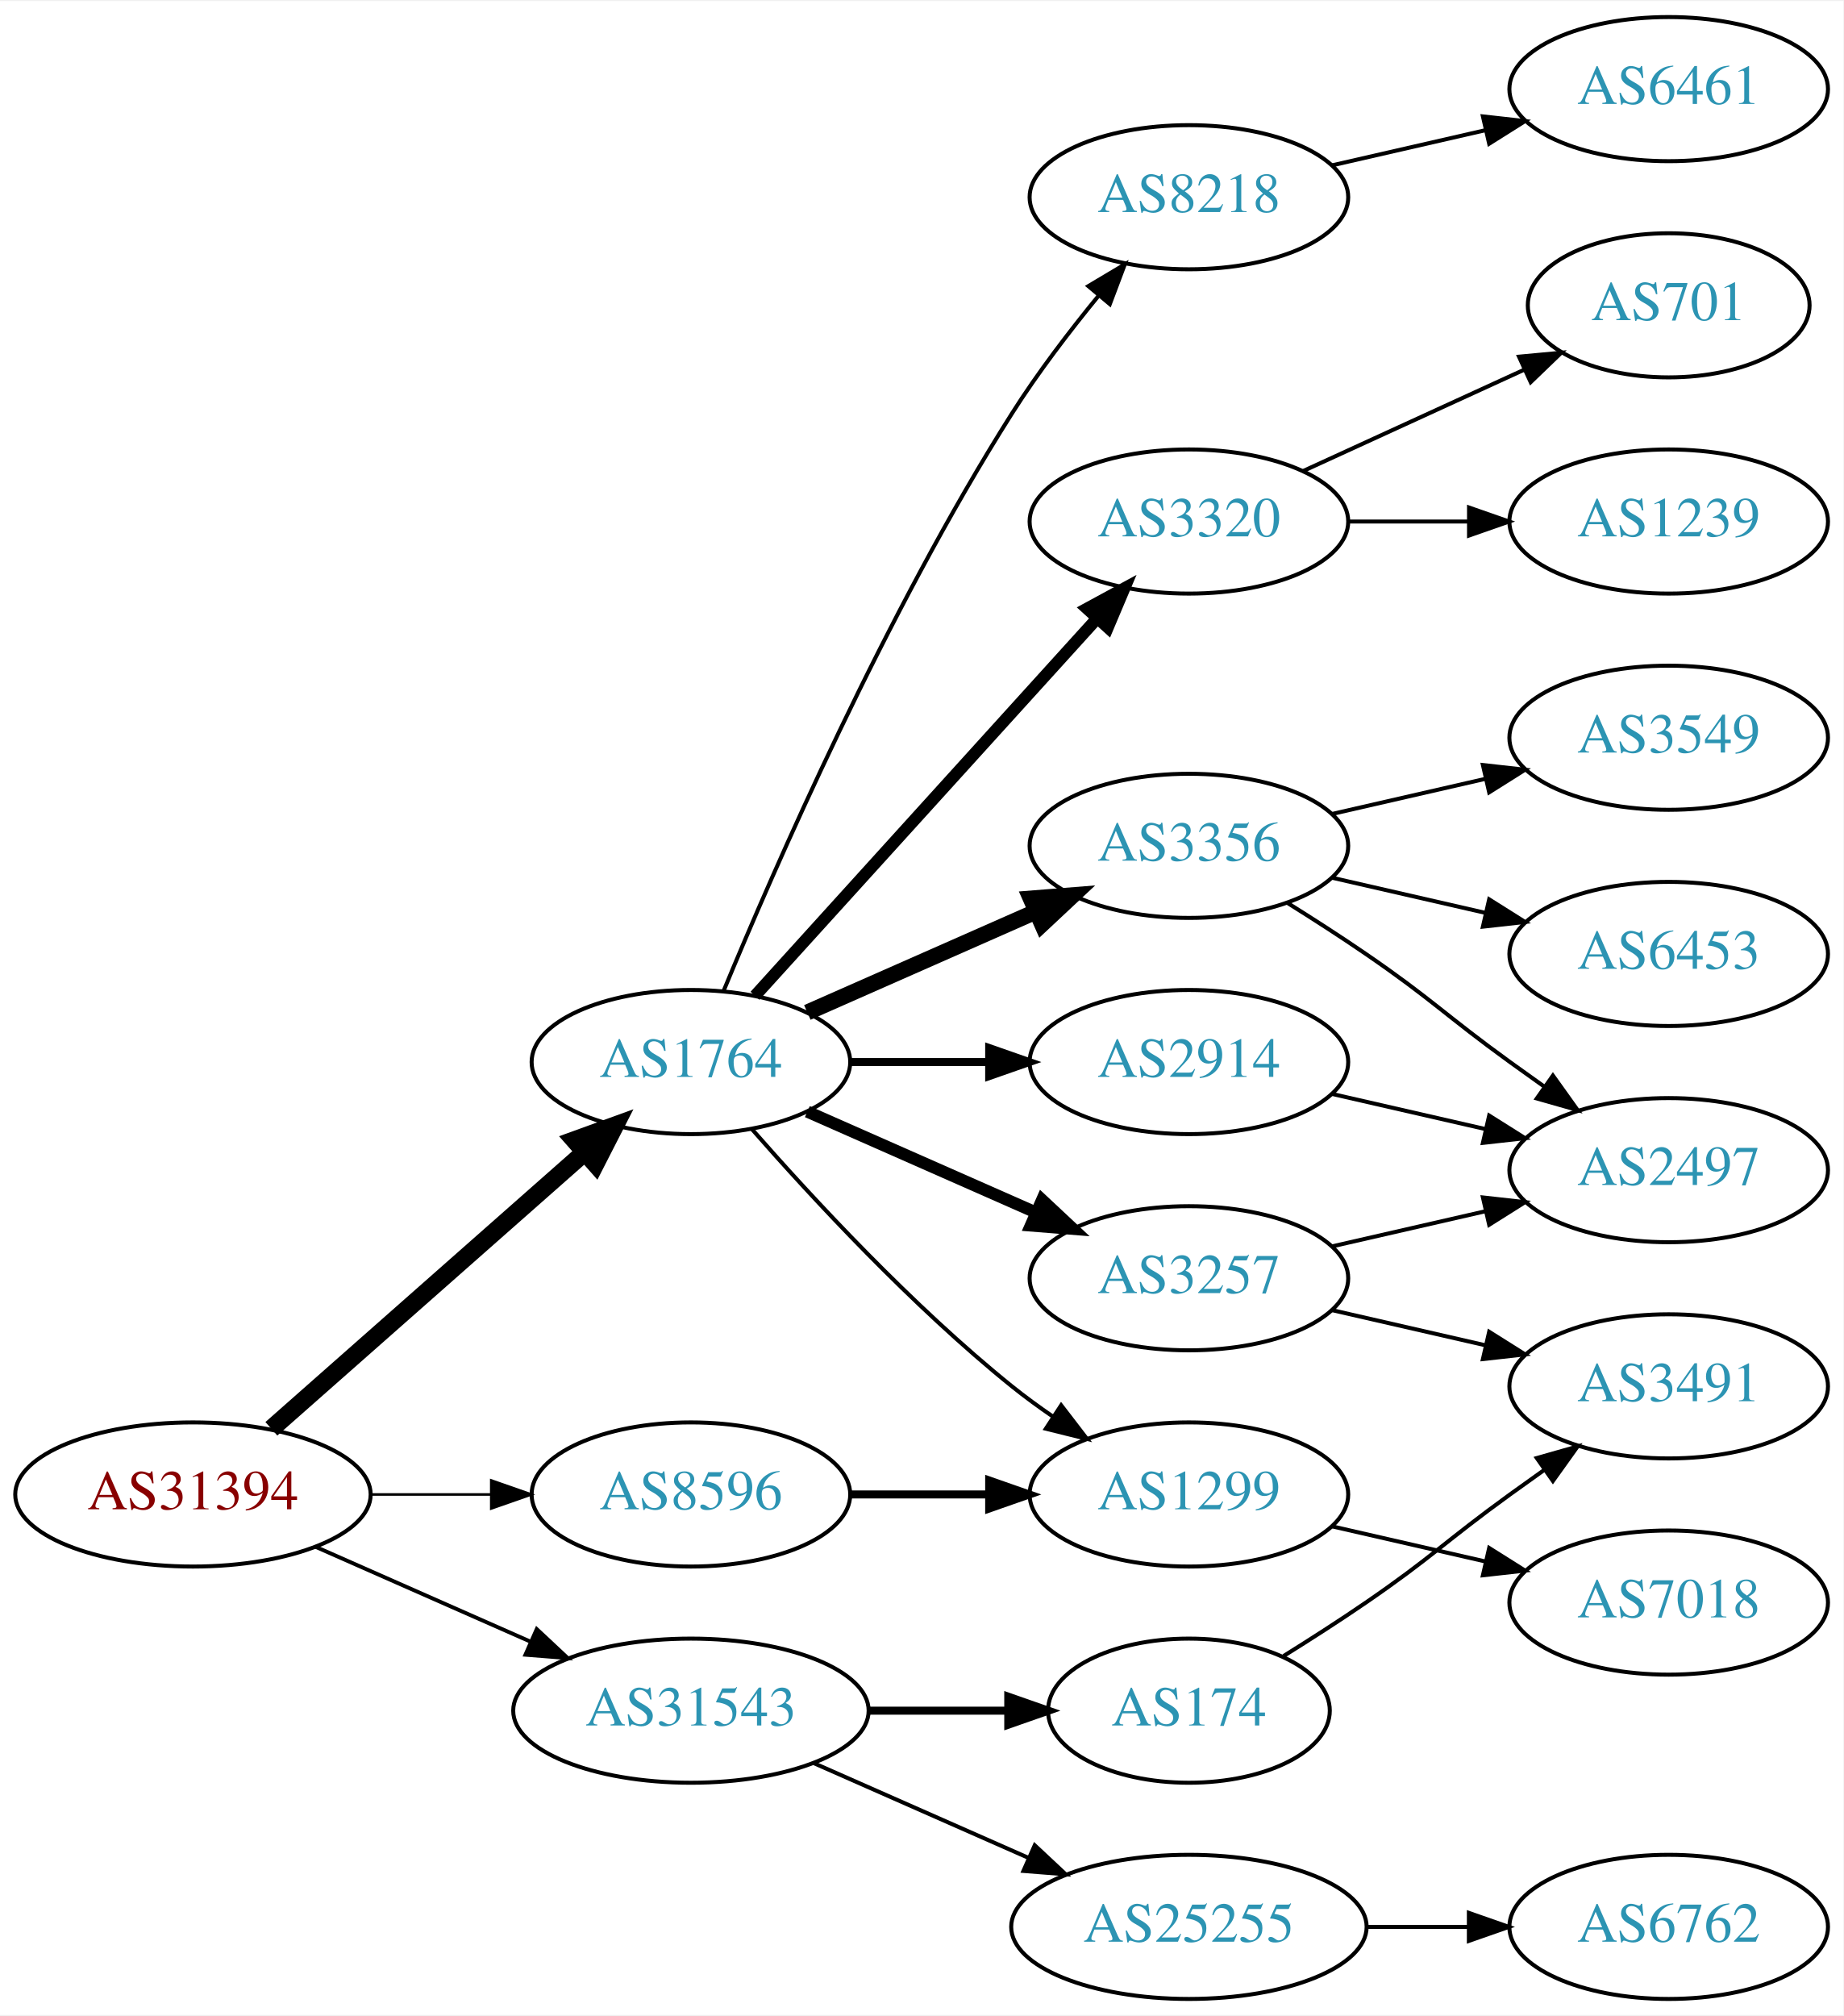
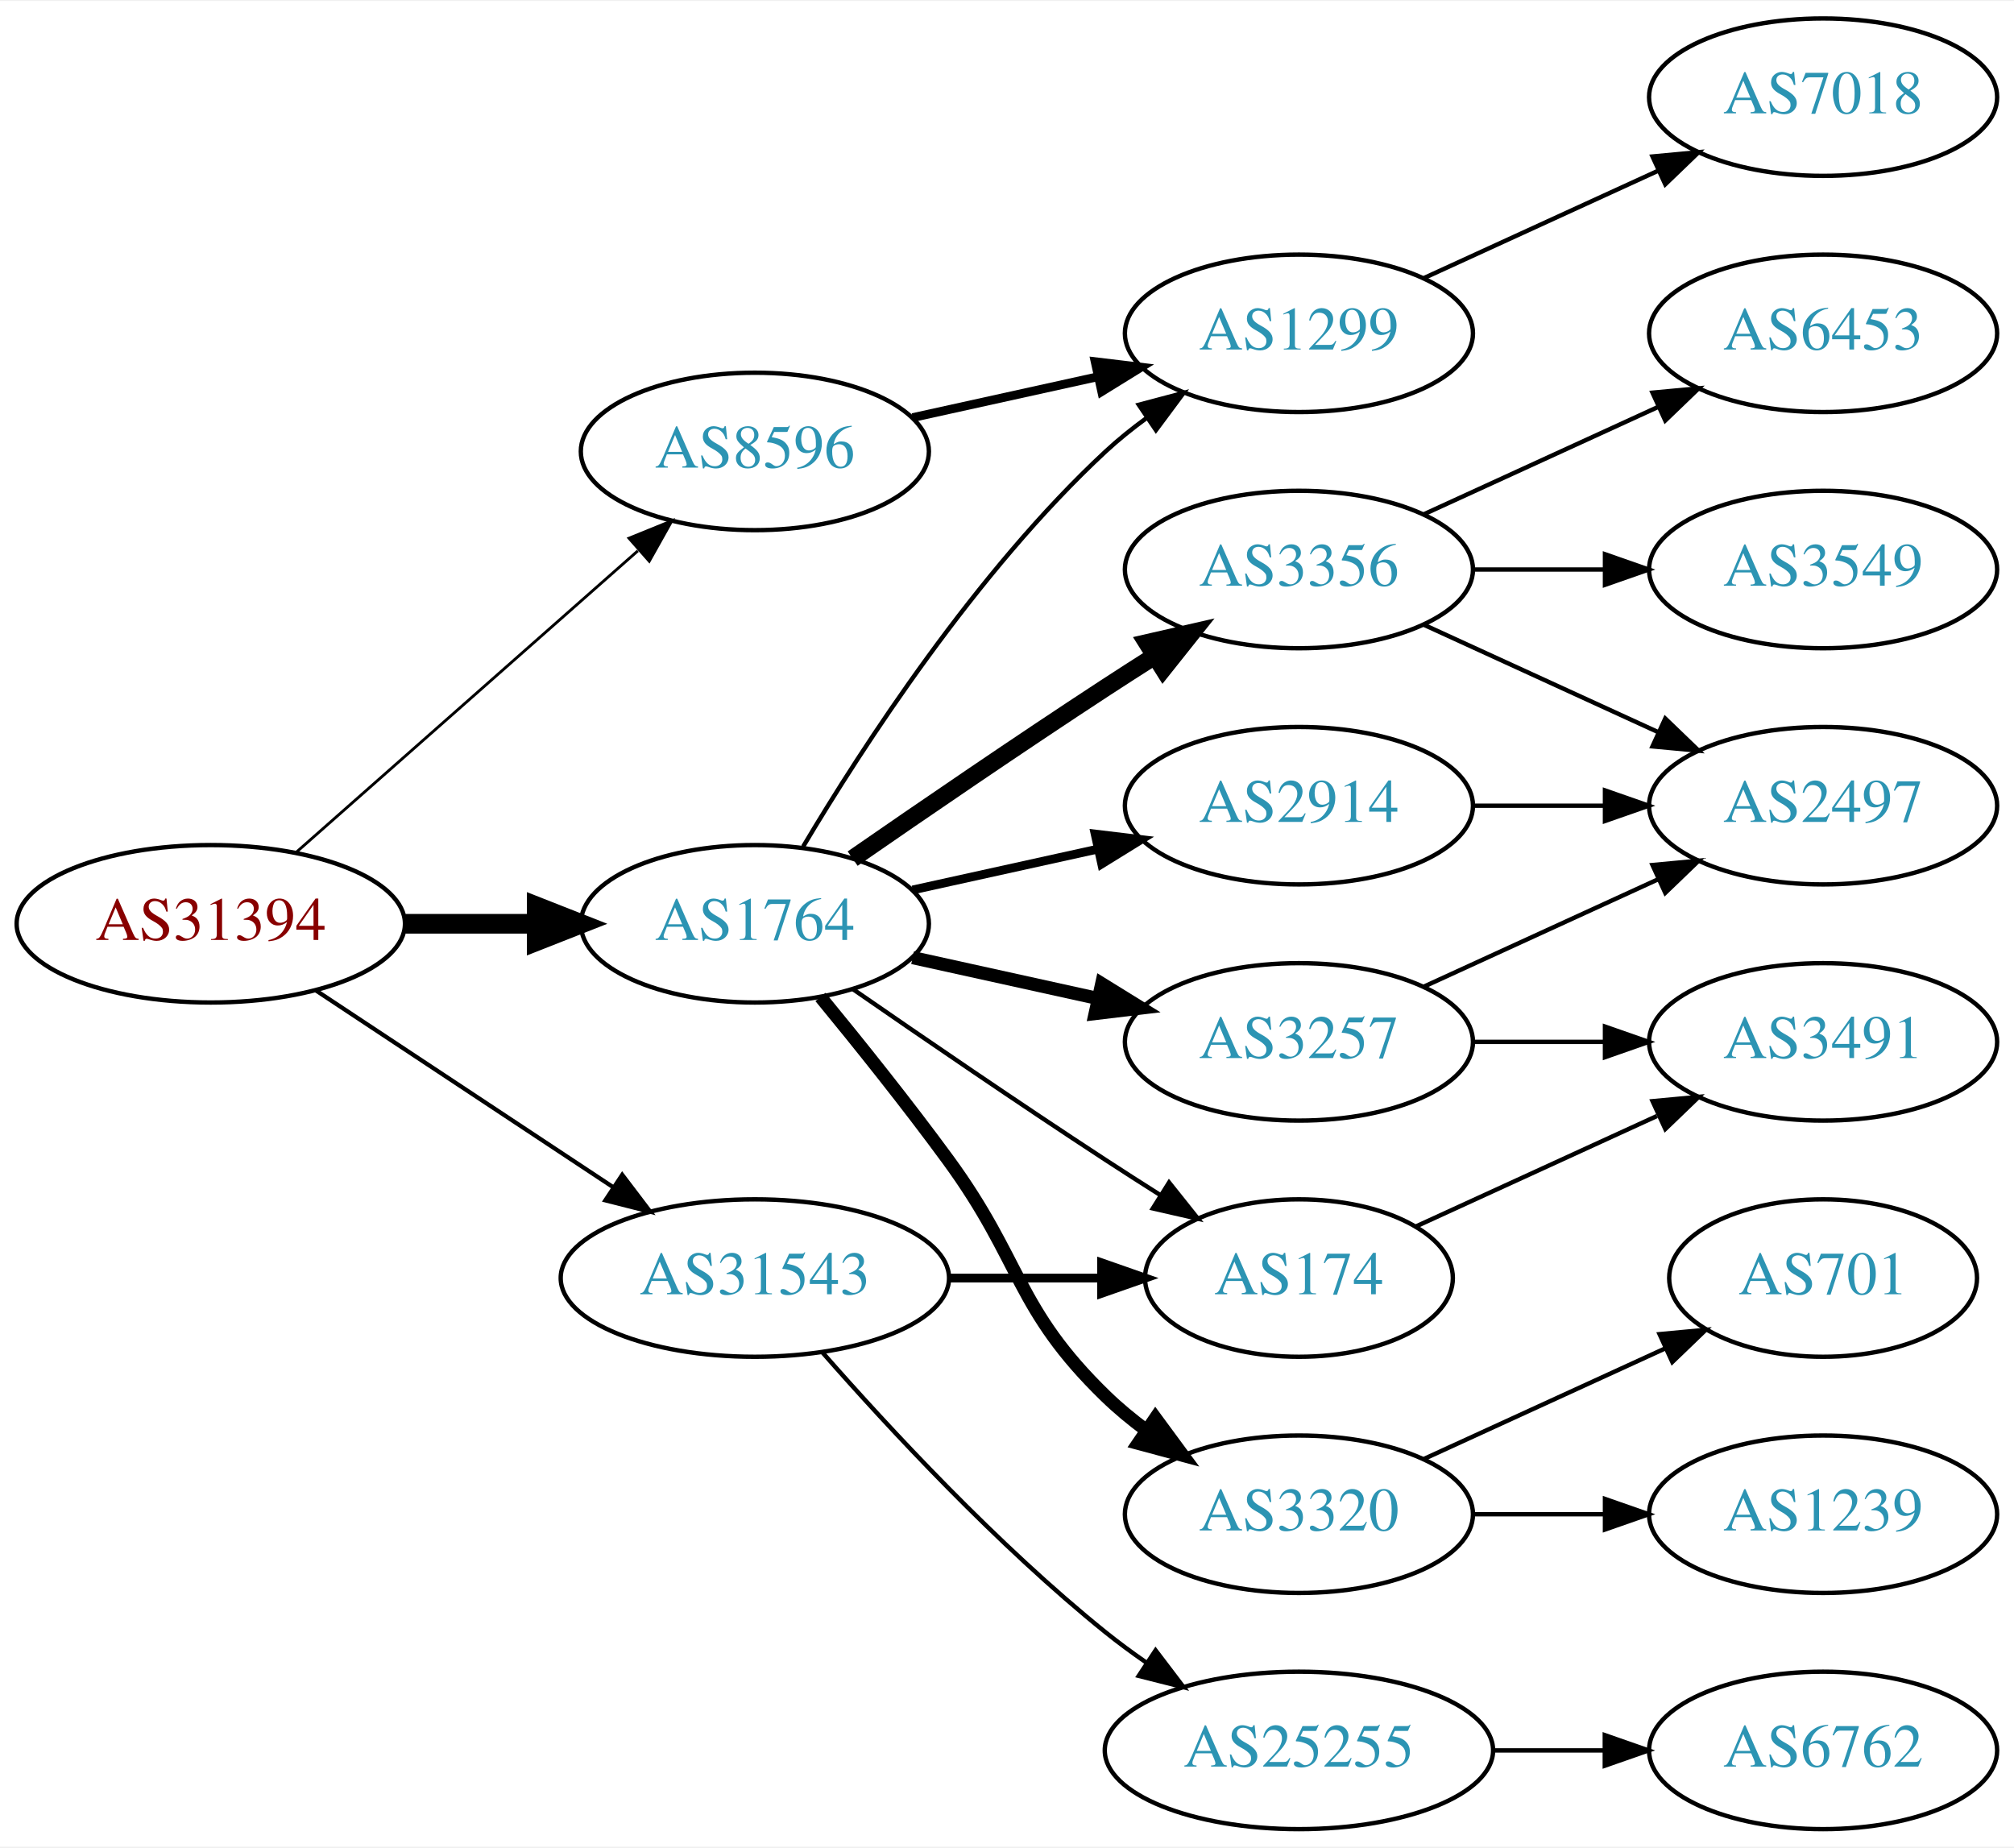
- <svg xmlns="http://www.w3.org/2000/svg" xmlns:xlink="http://www.w3.org/1999/xlink" width="460pt" height="503pt" viewBox="0.00 0.00 460.47 503.00">
-   <g id="graph0" class="graph" transform="scale(1 1) rotate(0) translate(4 499)">
-     <polygon fill="white" stroke="none" points="-4,4 -4,-499 456.469,-499 456.469,4 -4,4" />
+ <svg xmlns="http://www.w3.org/2000/svg" xmlns:xlink="http://www.w3.org/1999/xlink" width="460pt" height="422pt" viewBox="0.00 0.00 460.47 422.00">
+   <g id="graph0" class="graph" transform="scale(1 1) rotate(0) translate(4 418)">
+     <polygon fill="white" stroke="none" points="-4,4 -4,-418 456.469,-418 456.469,4 -4,4" />
    <g id="node1" class="node">
      <g id="a_node1">
        <a xlink:href="/asn/31394" xlink:title="AS31394 ~ NEMOX-NET-AS [AT]">
-           <ellipse fill="#ffffff" stroke="black" cx="44.196" cy="-126" rx="44.393" ry="18" />
-           <text text-anchor="middle" x="44.196" y="-122.3" font-family="Times,serif" font-size="14.00" fill="#880000">AS31394</text>
+           <ellipse fill="#ffffff" stroke="black" cx="44.196" cy="-207" rx="44.393" ry="18" />
+           <text text-anchor="middle" x="44.196" y="-203.3" font-family="Times,serif" font-size="14.00" fill="#880000">AS31394</text>
        </a>
      </g>
    </g>
    <g id="node2" class="node">
      <g id="a_node2">
        <a xlink:href="/asn/1764" xlink:title="AS1764 ~ NEXTLAYER-AS [AT]">
-           <ellipse fill="#ffffff" stroke="black" cx="168.588" cy="-234" rx="39.794" ry="18" />
-           <text text-anchor="middle" x="168.588" y="-230.3" font-family="Times,serif" font-size="14.00" fill="#2c94b3">AS1764</text>
+           <ellipse fill="#ffffff" stroke="black" cx="168.588" cy="-207" rx="39.794" ry="18" />
+           <text text-anchor="middle" x="168.588" y="-203.3" font-family="Times,serif" font-size="14.00" fill="#2c94b3">AS1764</text>
        </a>
      </g>
    </g>
    <g id="edge1" class="edge">
-       <path fill="none" stroke="black" stroke-width="4.5" d="M63.785,-142.403C84.602,-160.772 118.478,-190.665 141.838,-211.278" />
-       <polygon fill="black" stroke="black" stroke-width="4.5" points="139.52,-214.484 149.623,-218.148 144.73,-208.579 139.52,-214.484" />
+       <path fill="none" stroke="black" stroke-width="4.5" d="M88.692,-207C98.381,-207 108.717,-207 118.61,-207" />
+       <polygon fill="black" stroke="black" stroke-width="4.5" points="118.713,-210.938 128.713,-207 118.713,-203.063 118.713,-210.938" />
    </g>
    <g id="node3" class="node">
      <g id="a_node3">
        <a xlink:href="/asn/8596" xlink:title="AS8596 ~ hotze.com GmbH [AT]">
-           <ellipse fill="#ffffff" stroke="black" cx="168.588" cy="-126" rx="39.794" ry="18" />
-           <text text-anchor="middle" x="168.588" y="-122.3" font-family="Times,serif" font-size="14.00" fill="#2c94b3">AS8596</text>
+           <ellipse fill="#ffffff" stroke="black" cx="168.588" cy="-315" rx="39.794" ry="18" />
+           <text text-anchor="middle" x="168.588" y="-311.3" font-family="Times,serif" font-size="14.00" fill="#2c94b3">AS8596</text>
        </a>
      </g>
    </g>
    <g id="edge2" class="edge">
-       <path fill="none" stroke="black" stroke-width="0.643" d="M88.692,-126C98.381,-126 108.717,-126 118.61,-126" />
-       <polygon fill="black" stroke="black" stroke-width="0.643" points="118.713,-129.5 128.713,-126 118.713,-122.5 118.713,-129.5" />
+       <path fill="none" stroke="black" stroke-width="0.643" d="M63.785,-223.403C84.602,-241.772 118.478,-271.665 141.838,-292.278" />
+       <polygon fill="black" stroke="black" stroke-width="0.643" points="139.809,-295.156 149.623,-299.148 144.441,-289.907 139.809,-295.156" />
    </g>
    <g id="node4" class="node">
      <g id="a_node4">
        <a xlink:href="/asn/31543" xlink:title="AS31543 ~ myNET gmbh [AT]">
-           <ellipse fill="#ffffff" stroke="black" cx="168.588" cy="-72" rx="44.393" ry="18" />
-           <text text-anchor="middle" x="168.588" y="-68.3" font-family="Times,serif" font-size="14.00" fill="#2c94b3">AS31543</text>
+           <ellipse fill="#ffffff" stroke="black" cx="168.588" cy="-126" rx="44.393" ry="18" />
+           <text text-anchor="middle" x="168.588" y="-122.3" font-family="Times,serif" font-size="14.00" fill="#2c94b3">AS31543</text>
        </a>
      </g>
    </g>
    <g id="edge3" class="edge">
-       <path fill="none" stroke="black" stroke-width="0.964" d="M74.824,-112.928C90.941,-105.817 111.081,-96.931 128.473,-89.258" />
-       <polygon fill="black" stroke="black" stroke-width="0.964" points="130.073,-92.377 137.809,-85.139 127.247,-85.973 130.073,-92.377" />
+       <path fill="none" stroke="black" stroke-width="0.964" d="M68.217,-191.765C87.449,-179.037 115.056,-160.766 136.294,-146.711" />
+       <polygon fill="black" stroke="black" stroke-width="0.964" points="138.263,-149.605 144.67,-141.167 134.4,-143.767 138.263,-149.605" />
    </g>
    <g id="node5" class="node">
      <g id="a_node5">
-         <a xlink:href="/asn/8218" xlink:title="AS8218 ~ legacy Neotelecoms [FR]">
-           <ellipse fill="#ffffff" stroke="black" cx="292.98" cy="-450" rx="39.794" ry="18" />
-           <text text-anchor="middle" x="292.98" y="-446.3" font-family="Times,serif" font-size="14.00" fill="#2c94b3">AS8218</text>
+         <a xlink:href="/asn/2914" xlink:title="AS2914 ~ NTT America, Inc. [US]">
+           <ellipse fill="#ffffff" stroke="black" cx="292.98" cy="-234" rx="39.794" ry="18" />
+           <text text-anchor="middle" x="292.98" y="-230.3" font-family="Times,serif" font-size="14.00" fill="#2c94b3">AS2914</text>
        </a>
      </g>
    </g>
    <g id="edge4" class="edge">
-       <path fill="none" stroke="black" d="M176.716,-251.694C189.341,-282.22 217.287,-346.282 248.784,-396 255.179,-406.094 263.131,-416.502 270.462,-425.453" />
-       <polygon fill="black" stroke="black" points="267.856,-427.793 276.959,-433.214 273.224,-423.299 267.856,-427.793" />
+       <path fill="none" stroke="black" stroke-width="2" d="M204.661,-214.737C217.848,-217.646 233.028,-220.995 246.994,-224.076" />
+       <polygon fill="black" stroke="black" stroke-width="2" points="246.383,-227.525 256.903,-226.262 247.891,-220.69 246.383,-227.525" />
    </g>
    <g id="node6" class="node">
      <g id="a_node6">
+         <a xlink:href="/asn/1299" xlink:title="AS1299 ~ Telia Carrier [EU]">
+           <ellipse fill="#ffffff" stroke="black" cx="292.98" cy="-342" rx="39.794" ry="18" />
+           <text text-anchor="middle" x="292.98" y="-338.3" font-family="Times,serif" font-size="14.00" fill="#2c94b3">AS1299</text>
+         </a>
+       </g>
+     </g>
+     <g id="edge5" class="edge">
+       <path fill="none" stroke="black" d="M179.634,-224.671C193.205,-247.472 219.137,-287.472 248.784,-315 251.691,-317.699 254.904,-320.28 258.228,-322.703" />
+       <polygon fill="black" stroke="black" points="256.363,-325.667 266.606,-328.375 260.287,-319.87 256.363,-325.667" />
+     </g>
+     <g id="node7" class="node">
+       <g id="a_node7">
+         <a xlink:href="/asn/3320" xlink:title="AS3320 ~ DTAG [DE]">
+           <ellipse fill="#ffffff" stroke="black" cx="292.98" cy="-72" rx="39.794" ry="18" />
+           <text text-anchor="middle" x="292.98" y="-68.3" font-family="Times,serif" font-size="14.00" fill="#2c94b3">AS3320</text>
+         </a>
+       </g>
+     </g>
+     <g id="edge6" class="edge">
+       <path fill="none" stroke="black" stroke-width="3" d="M183.591,-190.269C192.239,-179.75 203.431,-165.792 212.784,-153 229.809,-129.716 228.091,-119.094 248.784,-99 251.629,-96.237 254.803,-93.614 258.103,-91.166" />
+       <polygon fill="black" stroke="black" stroke-width="3" points="260.169,-93.993 266.451,-85.462 256.22,-88.214 260.169,-93.993" />
+     </g>
+     <g id="node8" class="node">
+       <g id="a_node8">
+         <a xlink:href="/asn/3356" xlink:title="AS3356 ~ Level 3 Parent, LLC [US]">
+           <ellipse fill="#ffffff" stroke="black" cx="292.98" cy="-288" rx="39.794" ry="18" />
+           <text text-anchor="middle" x="292.98" y="-284.3" font-family="Times,serif" font-size="14.00" fill="#2c94b3">AS3356</text>
+         </a>
+       </g>
+     </g>
+     <g id="edge7" class="edge">
+       <path fill="none" stroke="black" stroke-width="4" d="M190.945,-221.901C206.796,-232.877 228.999,-248.079 248.784,-261 252.366,-263.339 256.137,-265.759 259.897,-268.144" />
+       <polygon fill="black" stroke="black" stroke-width="4" points="258.23,-271.231 268.558,-273.596 261.959,-265.307 258.23,-271.231" />
+     </g>
+     <g id="node9" class="node">
+       <g id="a_node9">
        <a xlink:href="/asn/3257" xlink:title="AS3257 ~ GTT [DE]">
          <ellipse fill="#ffffff" stroke="black" cx="292.98" cy="-180" rx="39.794" ry="18" />
          <text text-anchor="middle" x="292.98" y="-176.3" font-family="Times,serif" font-size="14.00" fill="#2c94b3">AS3257</text>
        </a>
      </g>
    </g>
-     <g id="edge5" class="edge">
-       <path fill="none" stroke="black" stroke-width="3" d="M197.667,-221.611C214.615,-214.134 236.413,-204.517 254.782,-196.412" />
-       <polygon fill="black" stroke="black" stroke-width="3" points="256.296,-199.57 264.032,-192.331 253.47,-193.166 256.296,-199.57" />
-     </g>
-     <g id="node7" class="node">
-       <g id="a_node7">
-         <a xlink:href="/asn/3320" xlink:title="AS3320 ~ DTAG [DE]">
-           <ellipse fill="#ffffff" stroke="black" cx="292.98" cy="-369" rx="39.794" ry="18" />
-           <text text-anchor="middle" x="292.98" y="-365.3" font-family="Times,serif" font-size="14.00" fill="#2c94b3">AS3320</text>
-         </a>
-       </g>
-     </g>
-     <g id="edge6" class="edge">
-       <path fill="none" stroke="black" stroke-width="3" d="M184.596,-250.554C205.976,-274.136 245.338,-317.553 270.006,-344.762" />
-       <polygon fill="black" stroke="black" stroke-width="3" points="267.54,-347.253 276.85,-352.311 272.726,-342.552 267.54,-347.253" />
-     </g>
-     <g id="node8" class="node">
-       <g id="a_node8">
-         <a xlink:href="/asn/2914" xlink:title="AS2914 ~ NTT America, Inc. [US]">
-           <ellipse fill="#ffffff" stroke="black" cx="292.98" cy="-234" rx="39.794" ry="18" />
-           <text text-anchor="middle" x="292.98" y="-230.3" font-family="Times,serif" font-size="14.00" fill="#2c94b3">AS2914</text>
-         </a>
-       </g>
-     </g>
-     <g id="edge7" class="edge">
-       <path fill="none" stroke="black" stroke-width="2" d="M208.314,-234C219.252,-234 231.303,-234 242.769,-234" />
-       <polygon fill="black" stroke="black" stroke-width="2" points="243.087,-237.5 253.087,-234 243.087,-230.5 243.087,-237.5" />
-     </g>
-     <g id="node9" class="node">
-       <g id="a_node9">
-         <a xlink:href="/asn/1299" xlink:title="AS1299 ~ Telia Carrier [EU]">
-           <ellipse fill="#ffffff" stroke="black" cx="292.98" cy="-126" rx="39.794" ry="18" />
-           <text text-anchor="middle" x="292.98" y="-122.3" font-family="Times,serif" font-size="14.00" fill="#2c94b3">AS1299</text>
-         </a>
-       </g>
-     </g>
    <g id="edge8" class="edge">
-       <path fill="none" stroke="black" d="M183.74,-217.337C198.842,-200.106 223.963,-172.976 248.784,-153 252.04,-150.38 255.565,-147.808 259.149,-145.354" />
-       <polygon fill="black" stroke="black" points="261.068,-148.281 267.522,-139.879 257.237,-142.423 261.068,-148.281" />
+       <path fill="none" stroke="black" stroke-width="3" d="M204.661,-199.263C217.848,-196.354 233.028,-193.005 246.994,-189.924" />
+       <polygon fill="black" stroke="black" stroke-width="3" points="247.891,-193.31 256.903,-187.738 246.383,-186.475 247.891,-193.31" />
    </g>
    <g id="node10" class="node">
      <g id="a_node10">
-         <a xlink:href="/asn/3356" xlink:title="AS3356 ~ Level 3 Parent, LLC [US]">
-           <ellipse fill="#ffffff" stroke="black" cx="292.98" cy="-288" rx="39.794" ry="18" />
-           <text text-anchor="middle" x="292.98" y="-284.3" font-family="Times,serif" font-size="14.00" fill="#2c94b3">AS3356</text>
+         <a xlink:href="/asn/174" xlink:title="AS174 ~ Cogent Communications [US]">
+           <ellipse fill="#ffffff" stroke="black" cx="292.98" cy="-126" rx="35.194" ry="18" />
+           <text text-anchor="middle" x="292.98" y="-122.3" font-family="Times,serif" font-size="14.00" fill="#2c94b3">AS174</text>
        </a>
      </g>
    </g>
    <g id="edge9" class="edge">
-       <path fill="none" stroke="black" stroke-width="4" d="M197.667,-246.389C214.615,-253.866 236.413,-263.483 254.782,-271.588" />
-       <polygon fill="black" stroke="black" stroke-width="4" points="253.47,-274.834 264.032,-275.669 256.296,-268.43 253.47,-274.834" />
-     </g>
-     <g id="edge19" class="edge">
-       <path fill="none" stroke="black" stroke-width="2" d="M208.314,-126C219.252,-126 231.303,-126 242.769,-126" />
-       <polygon fill="black" stroke="black" stroke-width="2" points="243.087,-129.5 253.087,-126 243.087,-122.5 243.087,-129.5" />
-     </g>
-     <g id="node19" class="node">
-       <g id="a_node19">
-         <a xlink:href="/asn/174" xlink:title="AS174 ~ Cogent Communications [US]">
-           <ellipse fill="#ffffff" stroke="black" cx="292.98" cy="-72" rx="35.194" ry="18" />
-           <text text-anchor="middle" x="292.98" y="-68.3" font-family="Times,serif" font-size="14.00" fill="#2c94b3">AS174</text>
-         </a>
-       </g>
+       <path fill="none" stroke="black" d="M190.945,-192.099C206.796,-181.123 228.999,-165.921 248.784,-153 252.829,-150.358 257.114,-147.615 261.354,-144.933" />
+       <polygon fill="black" stroke="black" points="263.291,-147.85 269.898,-139.568 259.568,-141.921 263.291,-147.85" />
+     </g>
+     <g id="edge18" class="edge">
+       <path fill="none" stroke="black" stroke-width="2" d="M204.661,-322.737C217.848,-325.646 233.028,-328.995 246.994,-332.076" />
+       <polygon fill="black" stroke="black" stroke-width="2" points="246.383,-335.525 256.903,-334.262 247.891,-328.69 246.383,-335.525" />
    </g>
    <g id="edge21" class="edge">
-       <path fill="none" stroke="black" stroke-width="2" d="M213.084,-72C224.341,-72 236.473,-72 247.767,-72" />
-       <polygon fill="black" stroke="black" stroke-width="2" points="247.854,-75.5 257.854,-72 247.854,-68.5 247.854,-75.5" />
-     </g>
-     <g id="node20" class="node">
-       <g id="a_node20">
+       <path fill="none" stroke="black" stroke-width="2" d="M213.084,-126C224.341,-126 236.473,-126 247.767,-126" />
+       <polygon fill="black" stroke="black" stroke-width="2" points="247.854,-129.5 257.854,-126 247.854,-122.5 247.854,-129.5" />
+     </g>
+     <g id="node18" class="node">
+       <g id="a_node18">
        <a xlink:href="/asn/25255" xlink:title="AS25255 ~ ==&gt; TELE2 AUSTRIA &lt;== [AT]">
          <ellipse fill="#ffffff" stroke="black" cx="292.98" cy="-18" rx="44.393" ry="18" />
          <text text-anchor="middle" x="292.98" y="-14.3" font-family="Times,serif" font-size="14.00" fill="#2c94b3">AS25255</text>
        </a>
      </g>
    </g>
-     <g id="edge22" class="edge">
-       <path fill="none" stroke="black" d="M199.216,-58.928C215.333,-51.817 235.473,-42.931 252.865,-35.258" />
-       <polygon fill="black" stroke="black" points="254.465,-38.377 262.201,-31.139 251.639,-31.973 254.465,-38.377" />
+     <g id="edge20" class="edge">
+       <path fill="none" stroke="black" d="M184.021,-109.017C199.152,-91.772 224.116,-64.852 248.784,-45 251.712,-42.644 254.859,-40.325 258.07,-38.098" />
+       <polygon fill="black" stroke="black" points="260.206,-40.882 266.618,-32.448 256.346,-35.042 260.206,-40.882" />
+     </g>
+     <g id="node15" class="node">
+       <g id="a_node15">
+         <a xlink:href="/asn/2497" xlink:title="AS2497 ~ Internet Initiative Japan Inc. [JP]">
+           <ellipse fill="#ffffff" stroke="black" cx="412.823" cy="-234" rx="39.794" ry="18" />
+           <text text-anchor="middle" x="412.823" y="-230.3" font-family="Times,serif" font-size="14.00" fill="#2c94b3">AS2497</text>
+         </a>
+       </g>
+     </g>
+     <g id="edge15" class="edge">
+       <path fill="none" stroke="black" d="M332.893,-234C342.446,-234 352.796,-234 362.759,-234" />
+       <polygon fill="black" stroke="black" points="362.951,-237.5 372.951,-234 362.951,-230.5 362.951,-237.5" />
+     </g>
+     <g id="node17" class="node">
+       <g id="a_node17">
+         <a xlink:href="/asn/7018" xlink:title="AS7018 ~ AT&amp;T Services, Inc. [US]">
+           <ellipse fill="#ffffff" stroke="black" cx="412.823" cy="-396" rx="39.794" ry="18" />
+           <text text-anchor="middle" x="412.823" y="-392.3" font-family="Times,serif" font-size="14.00" fill="#2c94b3">AS7018</text>
+         </a>
+       </g>
+     </g>
+     <g id="edge19" class="edge">
+       <path fill="none" stroke="black" d="M321.609,-354.661C337.566,-361.973 357.837,-371.261 375.119,-379.181" />
+       <polygon fill="black" stroke="black" points="373.818,-382.435 384.367,-383.419 376.734,-376.071 373.818,-382.435" />
    </g>
    <g id="node11" class="node">
      <g id="a_node11">
-         <a xlink:href="/asn/6461" xlink:title="AS6461 ~ Zayo Bandwidth [US]">
-           <ellipse fill="#ffffff" stroke="black" cx="412.823" cy="-477" rx="39.794" ry="18" />
-           <text text-anchor="middle" x="412.823" y="-473.3" font-family="Times,serif" font-size="14.00" fill="#2c94b3">AS6461</text>
+         <a xlink:href="/asn/701" xlink:title="AS701 ~ UUNET [US]">
+           <ellipse fill="#ffffff" stroke="black" cx="412.823" cy="-126" rx="35.194" ry="18" />
+           <text text-anchor="middle" x="412.823" y="-122.3" font-family="Times,serif" font-size="14.00" fill="#2c94b3">AS701</text>
        </a>
      </g>
    </g>
    <g id="edge10" class="edge">
-       <path fill="none" stroke="black" d="M328.7,-457.955C340.7,-460.704 354.32,-463.825 367.013,-466.733" />
-       <polygon fill="black" stroke="black" points="366.415,-470.187 376.945,-469.009 367.979,-463.364 366.415,-470.187" />
+       <path fill="none" stroke="black" d="M321.609,-84.661C338.025,-92.183 359.007,-101.798 376.604,-109.861" />
+       <polygon fill="black" stroke="black" points="375.432,-113.174 385.981,-114.158 378.348,-106.811 375.432,-113.174" />
+     </g>
+     <g id="node12" class="node">
+       <g id="a_node12">
+         <a xlink:href="/asn/1239" xlink:title="AS1239 ~ Sprint [US]">
+           <ellipse fill="#ffffff" stroke="black" cx="412.823" cy="-72" rx="39.794" ry="18" />
+           <text text-anchor="middle" x="412.823" y="-68.3" font-family="Times,serif" font-size="14.00" fill="#2c94b3">AS1239</text>
+         </a>
+       </g>
+     </g>
+     <g id="edge11" class="edge">
+       <path fill="none" stroke="black" d="M332.893,-72C342.446,-72 352.796,-72 362.759,-72" />
+       <polygon fill="black" stroke="black" points="362.951,-75.5 372.951,-72 362.951,-68.5 362.951,-75.5" />
+     </g>
+     <g id="node13" class="node">
+       <g id="a_node13">
+         <a xlink:href="/asn/6453" xlink:title="AS6453 ~ TATA COMMUNICATIONS (AMERICA) INC [US]">
+           <ellipse fill="#ffffff" stroke="black" cx="412.823" cy="-342" rx="39.794" ry="18" />
+           <text text-anchor="middle" x="412.823" y="-338.3" font-family="Times,serif" font-size="14.00" fill="#2c94b3">AS6453</text>
+         </a>
+       </g>
+     </g>
+     <g id="edge12" class="edge">
+       <path fill="none" stroke="black" d="M321.609,-300.661C337.566,-307.973 357.837,-317.261 375.119,-325.181" />
+       <polygon fill="black" stroke="black" points="373.818,-328.435 384.367,-329.419 376.734,-322.071 373.818,-328.435" />
    </g>
    <g id="node14" class="node">
      <g id="a_node14">
-         <a xlink:href="/asn/2497" xlink:title="AS2497 ~ Internet Initiative Japan Inc. [JP]">
-           <ellipse fill="#ffffff" stroke="black" cx="412.823" cy="-207" rx="39.794" ry="18" />
-           <text text-anchor="middle" x="412.823" y="-203.3" font-family="Times,serif" font-size="14.00" fill="#2c94b3">AS2497</text>
+         <a xlink:href="/asn/3549" xlink:title="AS3549 ~ Level 3 Parent, LLC [US]">
+           <ellipse fill="#ffffff" stroke="black" cx="412.823" cy="-288" rx="39.794" ry="18" />
+           <text text-anchor="middle" x="412.823" y="-284.3" font-family="Times,serif" font-size="14.00" fill="#2c94b3">AS3549</text>
        </a>
      </g>
    </g>
    <g id="edge13" class="edge">
-       <path fill="none" stroke="black" d="M328.7,-187.955C340.7,-190.704 354.32,-193.825 367.013,-196.733" />
-       <polygon fill="black" stroke="black" points="366.415,-200.187 376.945,-199.009 367.979,-193.364 366.415,-200.187" />
-     </g>
-     <g id="node15" class="node">
-       <g id="a_node15">
-         <a xlink:href="/asn/3491" xlink:title="AS3491 ~ PCCW Global, Inc. [US]">
-           <ellipse fill="#ffffff" stroke="black" cx="412.823" cy="-153" rx="39.794" ry="18" />
-           <text text-anchor="middle" x="412.823" y="-149.3" font-family="Times,serif" font-size="14.00" fill="#2c94b3">AS3491</text>
-         </a>
-       </g>
+       <path fill="none" stroke="black" d="M332.893,-288C342.446,-288 352.796,-288 362.759,-288" />
+       <polygon fill="black" stroke="black" points="362.951,-291.5 372.951,-288 362.951,-284.5 362.951,-291.5" />
    </g>
    <g id="edge14" class="edge">
-       <path fill="none" stroke="black" d="M328.7,-172.045C340.7,-169.296 354.32,-166.175 367.013,-163.267" />
-       <polygon fill="black" stroke="black" points="367.979,-166.636 376.945,-160.991 366.415,-159.813 367.979,-166.636" />
-     </g>
-     <g id="node12" class="node">
-       <g id="a_node12">
-         <a xlink:href="/asn/701" xlink:title="AS701 ~ UUNET [US]">
-           <ellipse fill="#ffffff" stroke="black" cx="412.823" cy="-423" rx="35.194" ry="18" />
-           <text text-anchor="middle" x="412.823" y="-419.3" font-family="Times,serif" font-size="14.00" fill="#2c94b3">AS701</text>
-         </a>
-       </g>
-     </g>
-     <g id="edge11" class="edge">
-       <path fill="none" stroke="black" d="M321.609,-381.661C338.025,-389.183 359.007,-398.798 376.604,-406.861" />
-       <polygon fill="black" stroke="black" points="375.432,-410.174 385.981,-411.158 378.348,-403.811 375.432,-410.174" />
-     </g>
-     <g id="node13" class="node">
-       <g id="a_node13">
-         <a xlink:href="/asn/1239" xlink:title="AS1239 ~ Sprint [US]">
-           <ellipse fill="#ffffff" stroke="black" cx="412.823" cy="-369" rx="39.794" ry="18" />
-           <text text-anchor="middle" x="412.823" y="-365.3" font-family="Times,serif" font-size="14.00" fill="#2c94b3">AS1239</text>
-         </a>
-       </g>
-     </g>
-     <g id="edge12" class="edge">
-       <path fill="none" stroke="black" d="M332.893,-369C342.446,-369 352.796,-369 362.759,-369" />
-       <polygon fill="black" stroke="black" points="362.951,-372.5 372.951,-369 362.951,-365.5 362.951,-372.5" />
-     </g>
-     <g id="edge15" class="edge">
-       <path fill="none" stroke="black" d="M328.7,-226.045C340.7,-223.296 354.32,-220.175 367.013,-217.267" />
-       <polygon fill="black" stroke="black" points="367.979,-220.636 376.945,-214.991 366.415,-213.813 367.979,-220.636" />
-     </g>
-     <g id="node18" class="node">
-       <g id="a_node18">
-         <a xlink:href="/asn/7018" xlink:title="AS7018 ~ AT&amp;T Services, Inc. [US]">
-           <ellipse fill="#ffffff" stroke="black" cx="412.823" cy="-99" rx="39.794" ry="18" />
-           <text text-anchor="middle" x="412.823" y="-95.3" font-family="Times,serif" font-size="14.00" fill="#2c94b3">AS7018</text>
-         </a>
-       </g>
-     </g>
-     <g id="edge20" class="edge">
-       <path fill="none" stroke="black" d="M328.7,-118.045C340.7,-115.296 354.32,-112.175 367.013,-109.267" />
-       <polygon fill="black" stroke="black" points="367.979,-112.636 376.945,-106.991 366.415,-105.813 367.979,-112.636" />
+       <path fill="none" stroke="black" d="M321.609,-275.339C337.566,-268.027 357.837,-258.739 375.119,-250.819" />
+       <polygon fill="black" stroke="black" points="376.734,-253.929 384.367,-246.581 373.818,-247.565 376.734,-253.929" />
    </g>
    <g id="edge17" class="edge">
-       <path fill="none" stroke="black" d="M317.529,-273.784C323.971,-269.76 330.904,-265.301 337.176,-261 353.671,-249.689 356.977,-245.729 373.176,-234 375.98,-231.971 378.911,-229.875 381.852,-227.79" />
-       <polygon fill="black" stroke="black" points="383.903,-230.627 390.066,-222.009 379.874,-224.903 383.903,-230.627" />
+       <path fill="none" stroke="black" d="M321.609,-192.661C337.566,-199.973 357.837,-209.261 375.119,-217.181" />
+       <polygon fill="black" stroke="black" points="373.818,-220.435 384.367,-221.419 376.734,-214.071 373.818,-220.435" />
    </g>
    <g id="node16" class="node">
      <g id="a_node16">
-         <a xlink:href="/asn/6453" xlink:title="AS6453 ~ TATA COMMUNICATIONS (AMERICA) INC [US]">
-           <ellipse fill="#ffffff" stroke="black" cx="412.823" cy="-261" rx="39.794" ry="18" />
-           <text text-anchor="middle" x="412.823" y="-257.3" font-family="Times,serif" font-size="14.00" fill="#2c94b3">AS6453</text>
+         <a xlink:href="/asn/3491" xlink:title="AS3491 ~ PCCW Global, Inc. [US]">
+           <ellipse fill="#ffffff" stroke="black" cx="412.823" cy="-180" rx="39.794" ry="18" />
+           <text text-anchor="middle" x="412.823" y="-176.3" font-family="Times,serif" font-size="14.00" fill="#2c94b3">AS3491</text>
        </a>
      </g>
    </g>
    <g id="edge16" class="edge">
-       <path fill="none" stroke="black" d="M328.7,-280.045C340.7,-277.296 354.32,-274.175 367.013,-271.267" />
-       <polygon fill="black" stroke="black" points="367.979,-274.636 376.945,-268.991 366.415,-267.813 367.979,-274.636" />
-     </g>
-     <g id="node17" class="node">
-       <g id="a_node17">
-         <a xlink:href="/asn/3549" xlink:title="AS3549 ~ Level 3 Parent, LLC [US]">
-           <ellipse fill="#ffffff" stroke="black" cx="412.823" cy="-315" rx="39.794" ry="18" />
-           <text text-anchor="middle" x="412.823" y="-311.3" font-family="Times,serif" font-size="14.00" fill="#2c94b3">AS3549</text>
-         </a>
-       </g>
-     </g>
-     <g id="edge18" class="edge">
-       <path fill="none" stroke="black" d="M328.7,-295.955C340.7,-298.704 354.32,-301.825 367.013,-304.733" />
-       <polygon fill="black" stroke="black" points="366.415,-308.187 376.945,-307.009 367.979,-301.364 366.415,-308.187" />
+       <path fill="none" stroke="black" d="M332.893,-180C342.446,-180 352.796,-180 362.759,-180" />
+       <polygon fill="black" stroke="black" points="362.951,-183.5 372.951,-180 362.951,-176.5 362.951,-183.5" />
    </g>
    <g id="edge23" class="edge">
-       <path fill="none" stroke="black" d="M316.633,-85.657C323.324,-89.825 330.612,-94.499 337.176,-99 353.671,-110.311 356.977,-114.271 373.176,-126 375.98,-128.029 378.911,-130.125 381.852,-132.21" />
-       <polygon fill="black" stroke="black" points="379.874,-135.097 390.066,-137.991 383.903,-129.373 379.874,-135.097" />
-     </g>
-     <g id="node21" class="node">
-       <g id="a_node21">
+       <path fill="none" stroke="black" d="M319.841,-137.851C335.962,-145.238 356.964,-154.862 374.83,-163.048" />
+       <polygon fill="black" stroke="black" points="373.832,-166.441 384.381,-167.425 376.748,-160.077 373.832,-166.441" />
+     </g>
+     <g id="node19" class="node">
+       <g id="a_node19">
        <a xlink:href="/asn/6762" xlink:title="AS6762 ~ TELECOM ITALIA SPARKLE S.p.A. [IT]">
          <ellipse fill="#ffffff" stroke="black" cx="412.823" cy="-18" rx="39.794" ry="18" />
          <text text-anchor="middle" x="412.823" y="-14.3" font-family="Times,serif" font-size="14.00" fill="#2c94b3">AS6762</text>
        </a>
      </g>
    </g>
-     <g id="edge24" class="edge">
+     <g id="edge22" class="edge">
      <path fill="none" stroke="black" d="M337.191,-18C345.504,-18 354.267,-18 362.749,-18" />
      <polygon fill="black" stroke="black" points="362.908,-21.5 372.908,-18 362.908,-14.5 362.908,-21.5" />
    </g>
  </g>
</svg>
